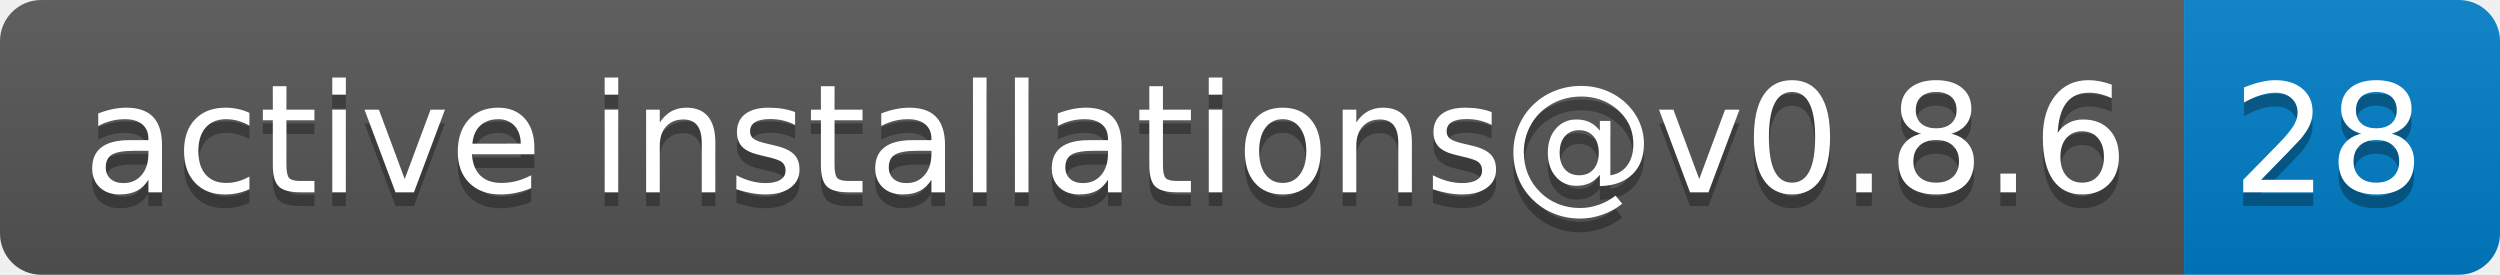
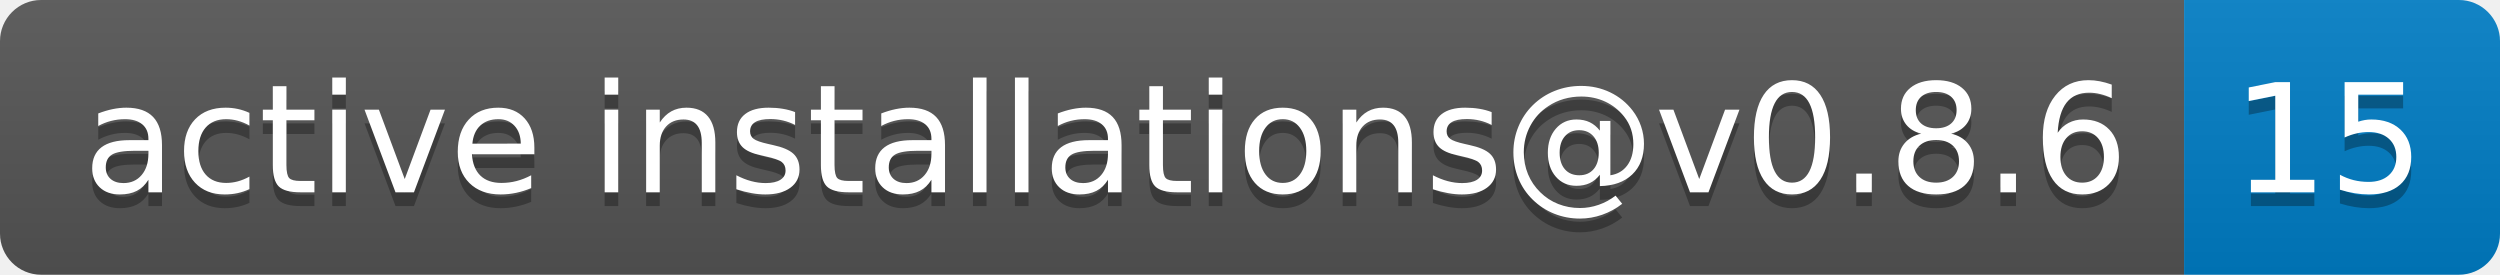
- <svg xmlns="http://www.w3.org/2000/svg" width="182" height="20" role="img" aria-label="active installations@v0.8.6: 28">
+ <svg xmlns="http://www.w3.org/2000/svg" width="182" height="20" role="img" aria-label="active installations@v0.8.6: 15">
  <linearGradient id="s" x2="0" y2="100%">
    <stop offset="0" stop-color="#bbb" stop-opacity=".1" />
    <stop offset="1" stop-opacity=".1" />
  </linearGradient>
  <clipPath id="r">
    <rect width="182" height="20" rx="3" fill="#fff" />
  </clipPath>
  <g clip-path="url(#r)">
    <rect width="159" height="20" fill="#555" />
    <rect x="159" width="23" height="20" fill="#007ec6" />
    <rect width="182" height="20" fill="url(#s)" />
  </g>
  <g fill="#fff" text-anchor="middle" font-family="Verdana,Geneva,DejaVu Sans,sans-serif" text-rendering="geometricPrecision" font-size="110">
    <text aria-hidden="true" x="805" y="150" fill="#010101" fill-opacity=".3" transform="scale(.1)" textLength="1490">active installations@v0.8.6</text>
    <text x="805" y="140" transform="scale(.1)" fill="#fff" textLength="1490">active installations@v0.8.6</text>
-     <text aria-hidden="true" x="1695" y="150" fill="#010101" fill-opacity=".3" transform="scale(.1)" textLength="130">28</text>
-     <text x="1695" y="140" transform="scale(.1)" fill="#fff" textLength="130">28</text>
+     <text aria-hidden="true" x="1695" y="150" fill="#010101" fill-opacity=".3" transform="scale(.1)" textLength="130">15</text>
+     <text x="1695" y="140" transform="scale(.1)" fill="#fff" textLength="130">15</text>
  </g>
</svg>
